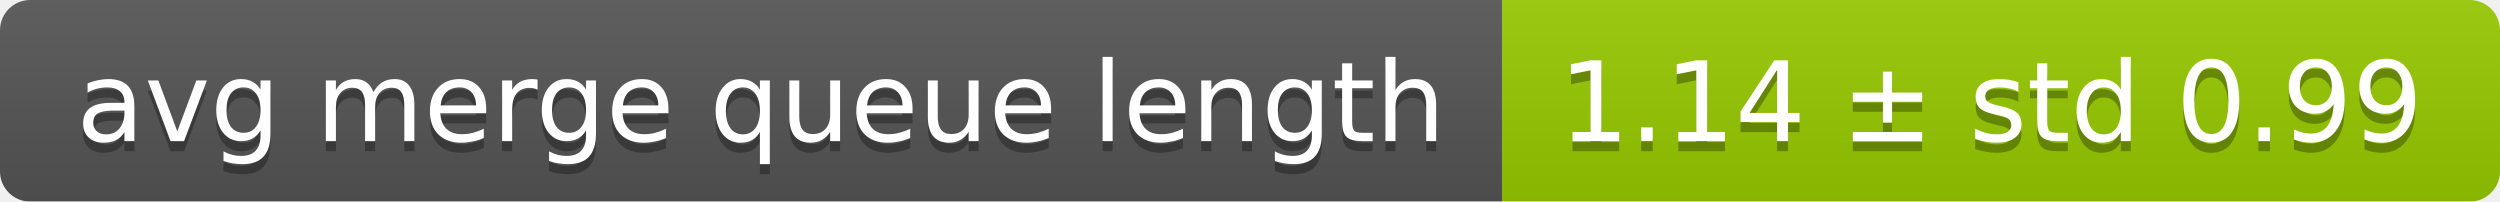
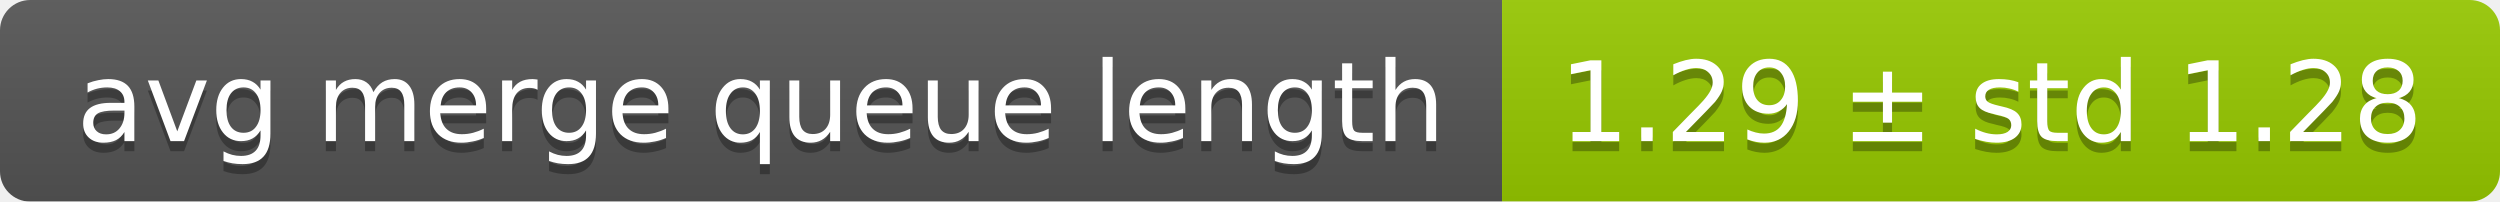
<svg xmlns="http://www.w3.org/2000/svg" width="248" height="20">
  <linearGradient id="smooth" x2="0" y2="100%">
    <stop offset="0" stop-color="#bbb" stop-opacity=".1" />
    <stop offset="1" stop-opacity=".1" />
  </linearGradient>
  <mask id="round">
    <rect width="248" height="20" rx="3" fill="#fff" />
  </mask>
  <g mask="url(#round)">
    <rect width="149" height="20" fill="#555" />
    <rect x="149" width="99" height="20" fill="#97ca00" />
    <rect width="248" height="20" fill="url(#smooth)" />
  </g>
  <g fill="#fff" text-anchor="middle" font-family="DejaVu Sans,Verdana,Geneva,sans-serif" font-size="11">
    <text x="75.5" y="15" fill="#010101" fill-opacity=".3">avg merge queue length</text>
    <text x="75.5" y="14">avg merge queue length</text>
-     <text x="197.5" y="15" fill="#010101" fill-opacity=".3">1.14 ± std 0.99</text>
-     <text x="197.5" y="14">1.14 ± std 0.99</text>
+     <text x="197.5" y="15" fill="#010101" fill-opacity=".3">1.29 ± std 1.28</text>
+     <text x="197.5" y="14">1.29 ± std 1.28</text>
  </g>
</svg>
